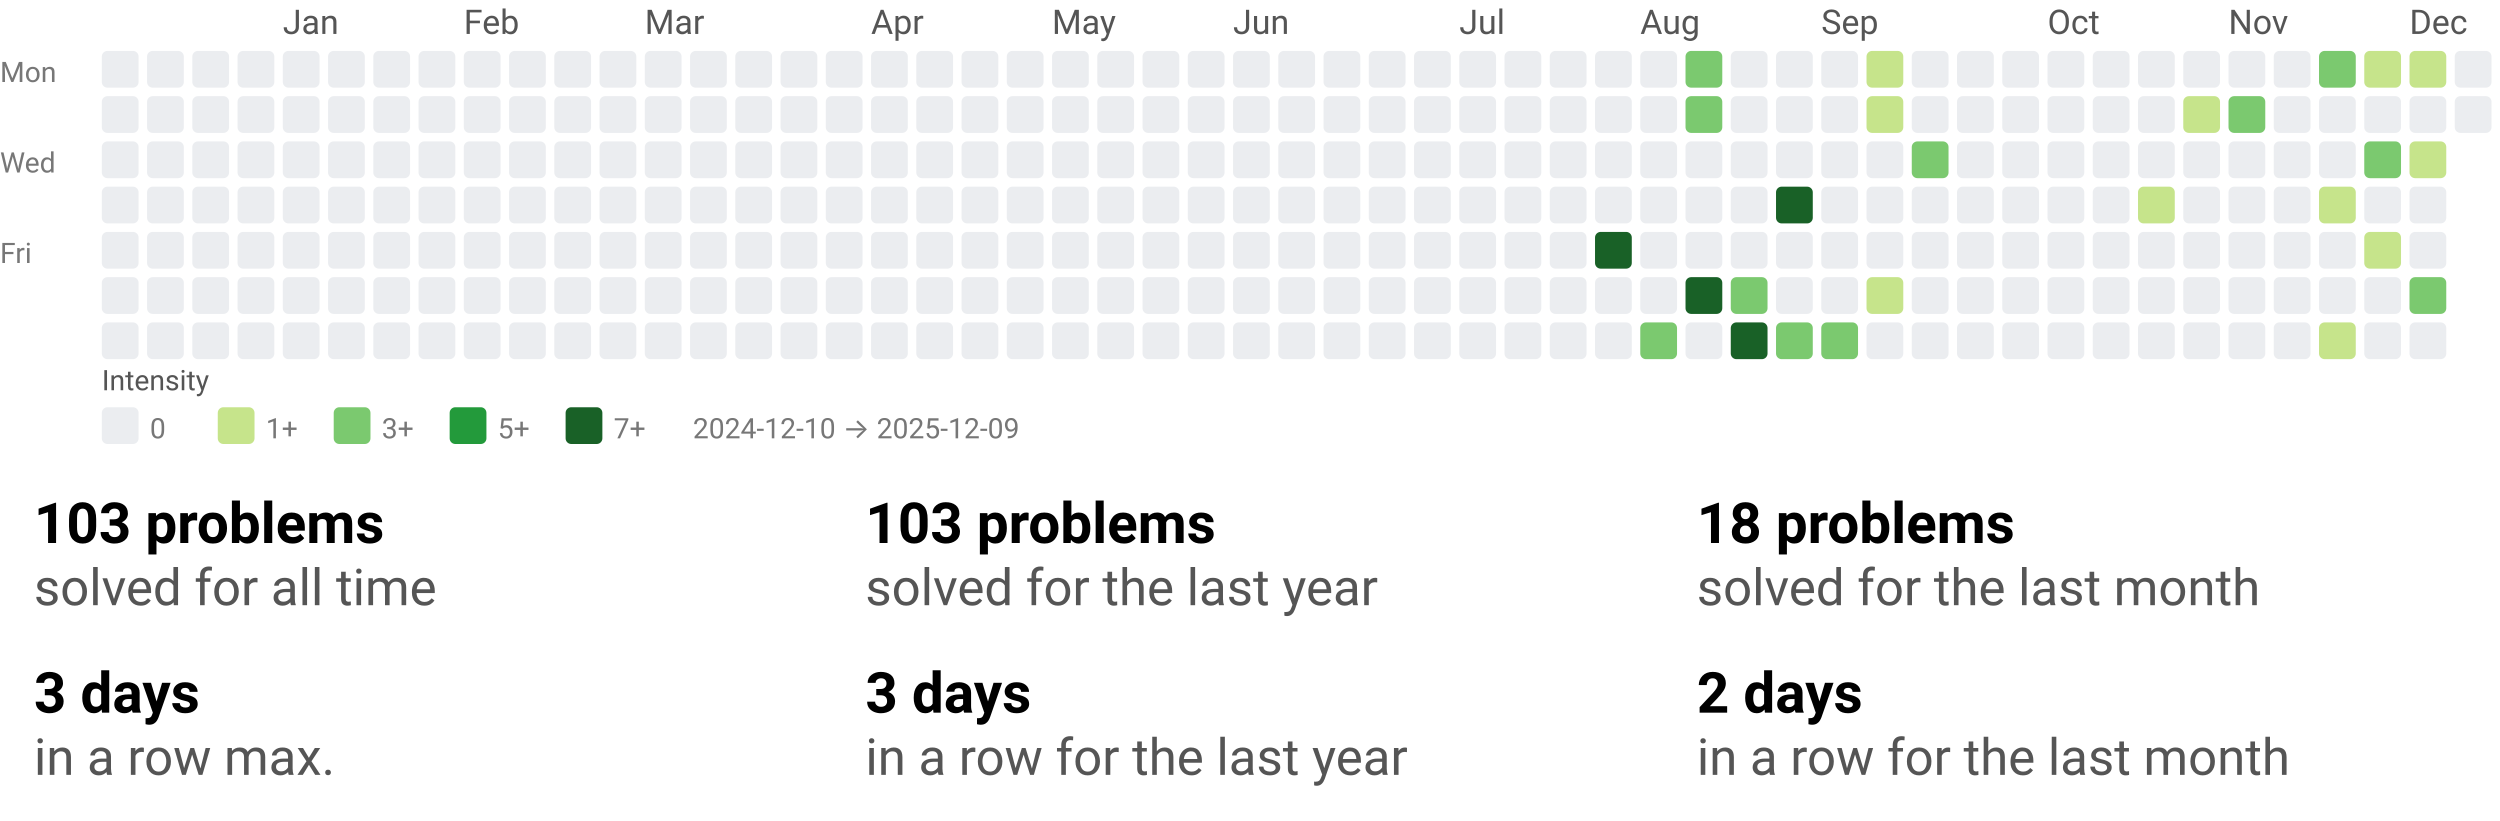
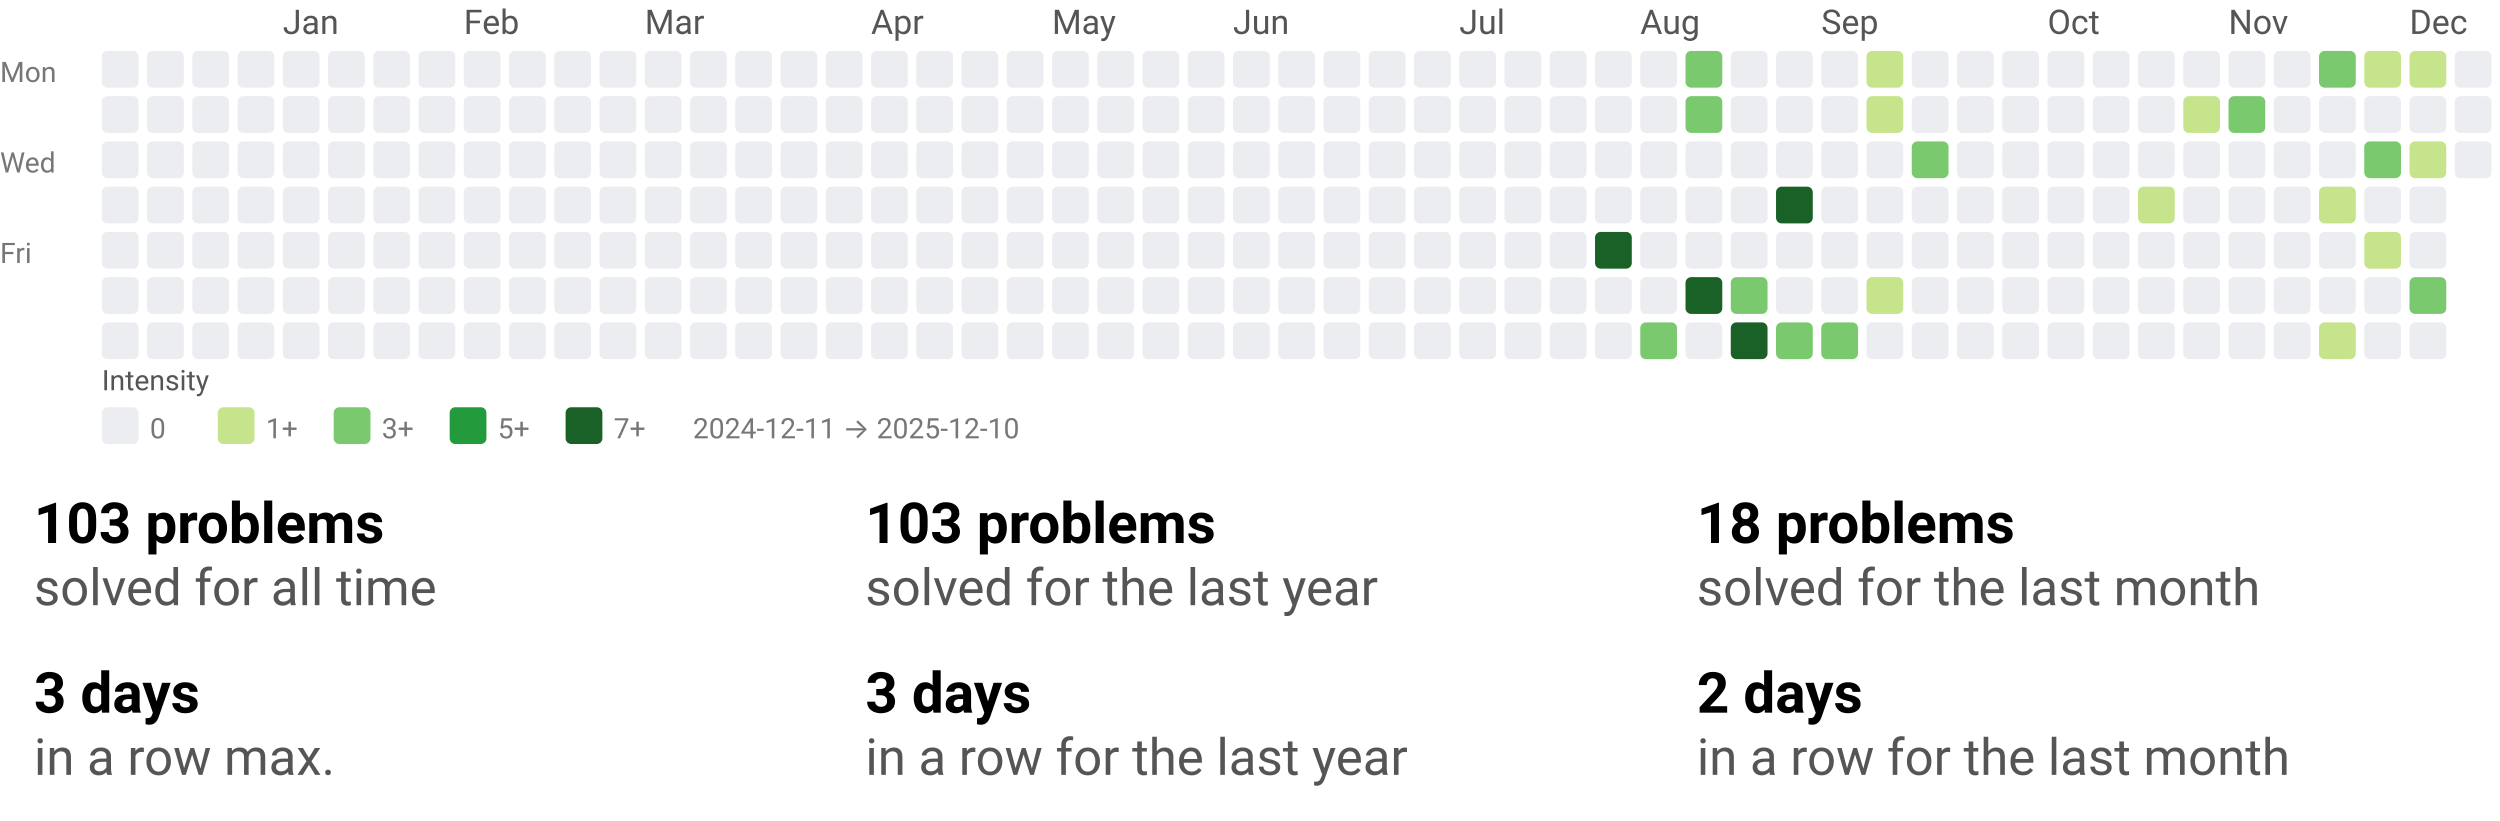
<svg xmlns="http://www.w3.org/2000/svg" width="884" height="290" viewBox="0 0 884 290" role="img" aria-labelledby="t d">
  <style>text{font-family:system-ui,-apple-system, Segoe UI, Roboto, Ubuntu, Cantarell, Noto Sans, sans-serif;}</style>
  <svg width="884" height="158" viewBox="0 0 884 158" role="img" aria-labelledby="title desc">
    <style>text{font-family:system-ui,-apple-system, Segoe UI, Roboto, Ubuntu, Cantarell, Noto Sans, sans-serif;}</style>
    <text x="100" y="12" fill="#555">Jan</text>
    <text x="164" y="12" fill="#555">Feb</text>
    <text x="228" y="12" fill="#555">Mar</text>
    <text x="308" y="12" fill="#555">Apr</text>
    <text x="372" y="12" fill="#555">May</text>
    <text x="436" y="12" fill="#555">Jun</text>
    <text x="516" y="12" fill="#555">Jul</text>
    <text x="580" y="12" fill="#555">Aug</text>
    <text x="644" y="12" fill="#555">Sep</text>
    <text x="724" y="12" fill="#555">Oct</text>
    <text x="788" y="12" fill="#555">Nov</text>
    <text x="852" y="12" fill="#555">Dec</text>
    <text x="0" y="29" font-size="10" fill="#777">Mon</text>
    <text x="0" y="61" font-size="10" fill="#777">Wed</text>
    <text x="0" y="93" font-size="10" fill="#777">Fri</text>
    <rect x="36" y="18" width="13" height="13" rx="2" ry="2" fill="#ebedf0" />
    <rect x="36" y="34" width="13" height="13" rx="2" ry="2" fill="#ebedf0" />
    <rect x="36" y="50" width="13" height="13" rx="2" ry="2" fill="#ebedf0" />
    <rect x="36" y="66" width="13" height="13" rx="2" ry="2" fill="#ebedf0" />
    <rect x="36" y="82" width="13" height="13" rx="2" ry="2" fill="#ebedf0" />
    <rect x="36" y="98" width="13" height="13" rx="2" ry="2" fill="#ebedf0" />
    <rect x="36" y="114" width="13" height="13" rx="2" ry="2" fill="#ebedf0" />
    <rect x="52" y="18" width="13" height="13" rx="2" ry="2" fill="#ebedf0" />
    <rect x="52" y="34" width="13" height="13" rx="2" ry="2" fill="#ebedf0" />
    <rect x="52" y="50" width="13" height="13" rx="2" ry="2" fill="#ebedf0" />
    <rect x="52" y="66" width="13" height="13" rx="2" ry="2" fill="#ebedf0" />
    <rect x="52" y="82" width="13" height="13" rx="2" ry="2" fill="#ebedf0" />
    <rect x="52" y="98" width="13" height="13" rx="2" ry="2" fill="#ebedf0" />
    <rect x="52" y="114" width="13" height="13" rx="2" ry="2" fill="#ebedf0" />
    <rect x="68" y="18" width="13" height="13" rx="2" ry="2" fill="#ebedf0" />
    <rect x="68" y="34" width="13" height="13" rx="2" ry="2" fill="#ebedf0" />
    <rect x="68" y="50" width="13" height="13" rx="2" ry="2" fill="#ebedf0" />
    <rect x="68" y="66" width="13" height="13" rx="2" ry="2" fill="#ebedf0" />
    <rect x="68" y="82" width="13" height="13" rx="2" ry="2" fill="#ebedf0" />
    <rect x="68" y="98" width="13" height="13" rx="2" ry="2" fill="#ebedf0" />
    <rect x="68" y="114" width="13" height="13" rx="2" ry="2" fill="#ebedf0" />
    <rect x="84" y="18" width="13" height="13" rx="2" ry="2" fill="#ebedf0" />
    <rect x="84" y="34" width="13" height="13" rx="2" ry="2" fill="#ebedf0" />
    <rect x="84" y="50" width="13" height="13" rx="2" ry="2" fill="#ebedf0" />
    <rect x="84" y="66" width="13" height="13" rx="2" ry="2" fill="#ebedf0" />
    <rect x="84" y="82" width="13" height="13" rx="2" ry="2" fill="#ebedf0" />
    <rect x="84" y="98" width="13" height="13" rx="2" ry="2" fill="#ebedf0" />
    <rect x="84" y="114" width="13" height="13" rx="2" ry="2" fill="#ebedf0" />
    <rect x="100" y="18" width="13" height="13" rx="2" ry="2" fill="#ebedf0" />
    <rect x="100" y="34" width="13" height="13" rx="2" ry="2" fill="#ebedf0" />
    <rect x="100" y="50" width="13" height="13" rx="2" ry="2" fill="#ebedf0" />
    <rect x="100" y="66" width="13" height="13" rx="2" ry="2" fill="#ebedf0" />
    <rect x="100" y="82" width="13" height="13" rx="2" ry="2" fill="#ebedf0" />
    <rect x="100" y="98" width="13" height="13" rx="2" ry="2" fill="#ebedf0" />
    <rect x="100" y="114" width="13" height="13" rx="2" ry="2" fill="#ebedf0" />
    <rect x="116" y="18" width="13" height="13" rx="2" ry="2" fill="#ebedf0" />
    <rect x="116" y="34" width="13" height="13" rx="2" ry="2" fill="#ebedf0" />
    <rect x="116" y="50" width="13" height="13" rx="2" ry="2" fill="#ebedf0" />
    <rect x="116" y="66" width="13" height="13" rx="2" ry="2" fill="#ebedf0" />
    <rect x="116" y="82" width="13" height="13" rx="2" ry="2" fill="#ebedf0" />
    <rect x="116" y="98" width="13" height="13" rx="2" ry="2" fill="#ebedf0" />
    <rect x="116" y="114" width="13" height="13" rx="2" ry="2" fill="#ebedf0" />
    <rect x="132" y="18" width="13" height="13" rx="2" ry="2" fill="#ebedf0" />
    <rect x="132" y="34" width="13" height="13" rx="2" ry="2" fill="#ebedf0" />
    <rect x="132" y="50" width="13" height="13" rx="2" ry="2" fill="#ebedf0" />
    <rect x="132" y="66" width="13" height="13" rx="2" ry="2" fill="#ebedf0" />
    <rect x="132" y="82" width="13" height="13" rx="2" ry="2" fill="#ebedf0" />
    <rect x="132" y="98" width="13" height="13" rx="2" ry="2" fill="#ebedf0" />
    <rect x="132" y="114" width="13" height="13" rx="2" ry="2" fill="#ebedf0" />
    <rect x="148" y="18" width="13" height="13" rx="2" ry="2" fill="#ebedf0" />
    <rect x="148" y="34" width="13" height="13" rx="2" ry="2" fill="#ebedf0" />
    <rect x="148" y="50" width="13" height="13" rx="2" ry="2" fill="#ebedf0" />
    <rect x="148" y="66" width="13" height="13" rx="2" ry="2" fill="#ebedf0" />
    <rect x="148" y="82" width="13" height="13" rx="2" ry="2" fill="#ebedf0" />
    <rect x="148" y="98" width="13" height="13" rx="2" ry="2" fill="#ebedf0" />
    <rect x="148" y="114" width="13" height="13" rx="2" ry="2" fill="#ebedf0" />
    <rect x="164" y="18" width="13" height="13" rx="2" ry="2" fill="#ebedf0" />
    <rect x="164" y="34" width="13" height="13" rx="2" ry="2" fill="#ebedf0" />
    <rect x="164" y="50" width="13" height="13" rx="2" ry="2" fill="#ebedf0" />
    <rect x="164" y="66" width="13" height="13" rx="2" ry="2" fill="#ebedf0" />
    <rect x="164" y="82" width="13" height="13" rx="2" ry="2" fill="#ebedf0" />
    <rect x="164" y="98" width="13" height="13" rx="2" ry="2" fill="#ebedf0" />
    <rect x="164" y="114" width="13" height="13" rx="2" ry="2" fill="#ebedf0" />
    <rect x="180" y="18" width="13" height="13" rx="2" ry="2" fill="#ebedf0" />
    <rect x="180" y="34" width="13" height="13" rx="2" ry="2" fill="#ebedf0" />
    <rect x="180" y="50" width="13" height="13" rx="2" ry="2" fill="#ebedf0" />
    <rect x="180" y="66" width="13" height="13" rx="2" ry="2" fill="#ebedf0" />
    <rect x="180" y="82" width="13" height="13" rx="2" ry="2" fill="#ebedf0" />
    <rect x="180" y="98" width="13" height="13" rx="2" ry="2" fill="#ebedf0" />
    <rect x="180" y="114" width="13" height="13" rx="2" ry="2" fill="#ebedf0" />
    <rect x="196" y="18" width="13" height="13" rx="2" ry="2" fill="#ebedf0" />
    <rect x="196" y="34" width="13" height="13" rx="2" ry="2" fill="#ebedf0" />
    <rect x="196" y="50" width="13" height="13" rx="2" ry="2" fill="#ebedf0" />
    <rect x="196" y="66" width="13" height="13" rx="2" ry="2" fill="#ebedf0" />
    <rect x="196" y="82" width="13" height="13" rx="2" ry="2" fill="#ebedf0" />
    <rect x="196" y="98" width="13" height="13" rx="2" ry="2" fill="#ebedf0" />
    <rect x="196" y="114" width="13" height="13" rx="2" ry="2" fill="#ebedf0" />
    <rect x="212" y="18" width="13" height="13" rx="2" ry="2" fill="#ebedf0" />
    <rect x="212" y="34" width="13" height="13" rx="2" ry="2" fill="#ebedf0" />
    <rect x="212" y="50" width="13" height="13" rx="2" ry="2" fill="#ebedf0" />
    <rect x="212" y="66" width="13" height="13" rx="2" ry="2" fill="#ebedf0" />
    <rect x="212" y="82" width="13" height="13" rx="2" ry="2" fill="#ebedf0" />
    <rect x="212" y="98" width="13" height="13" rx="2" ry="2" fill="#ebedf0" />
    <rect x="212" y="114" width="13" height="13" rx="2" ry="2" fill="#ebedf0" />
    <rect x="228" y="18" width="13" height="13" rx="2" ry="2" fill="#ebedf0" />
    <rect x="228" y="34" width="13" height="13" rx="2" ry="2" fill="#ebedf0" />
    <rect x="228" y="50" width="13" height="13" rx="2" ry="2" fill="#ebedf0" />
    <rect x="228" y="66" width="13" height="13" rx="2" ry="2" fill="#ebedf0" />
    <rect x="228" y="82" width="13" height="13" rx="2" ry="2" fill="#ebedf0" />
    <rect x="228" y="98" width="13" height="13" rx="2" ry="2" fill="#ebedf0" />
    <rect x="228" y="114" width="13" height="13" rx="2" ry="2" fill="#ebedf0" />
    <rect x="244" y="18" width="13" height="13" rx="2" ry="2" fill="#ebedf0" />
    <rect x="244" y="34" width="13" height="13" rx="2" ry="2" fill="#ebedf0" />
    <rect x="244" y="50" width="13" height="13" rx="2" ry="2" fill="#ebedf0" />
    <rect x="244" y="66" width="13" height="13" rx="2" ry="2" fill="#ebedf0" />
    <rect x="244" y="82" width="13" height="13" rx="2" ry="2" fill="#ebedf0" />
    <rect x="244" y="98" width="13" height="13" rx="2" ry="2" fill="#ebedf0" />
    <rect x="244" y="114" width="13" height="13" rx="2" ry="2" fill="#ebedf0" />
    <rect x="260" y="18" width="13" height="13" rx="2" ry="2" fill="#ebedf0" />
    <rect x="260" y="34" width="13" height="13" rx="2" ry="2" fill="#ebedf0" />
    <rect x="260" y="50" width="13" height="13" rx="2" ry="2" fill="#ebedf0" />
    <rect x="260" y="66" width="13" height="13" rx="2" ry="2" fill="#ebedf0" />
    <rect x="260" y="82" width="13" height="13" rx="2" ry="2" fill="#ebedf0" />
    <rect x="260" y="98" width="13" height="13" rx="2" ry="2" fill="#ebedf0" />
    <rect x="260" y="114" width="13" height="13" rx="2" ry="2" fill="#ebedf0" />
    <rect x="276" y="18" width="13" height="13" rx="2" ry="2" fill="#ebedf0" />
    <rect x="276" y="34" width="13" height="13" rx="2" ry="2" fill="#ebedf0" />
    <rect x="276" y="50" width="13" height="13" rx="2" ry="2" fill="#ebedf0" />
    <rect x="276" y="66" width="13" height="13" rx="2" ry="2" fill="#ebedf0" />
    <rect x="276" y="82" width="13" height="13" rx="2" ry="2" fill="#ebedf0" />
    <rect x="276" y="98" width="13" height="13" rx="2" ry="2" fill="#ebedf0" />
    <rect x="276" y="114" width="13" height="13" rx="2" ry="2" fill="#ebedf0" />
    <rect x="292" y="18" width="13" height="13" rx="2" ry="2" fill="#ebedf0" />
    <rect x="292" y="34" width="13" height="13" rx="2" ry="2" fill="#ebedf0" />
    <rect x="292" y="50" width="13" height="13" rx="2" ry="2" fill="#ebedf0" />
    <rect x="292" y="66" width="13" height="13" rx="2" ry="2" fill="#ebedf0" />
    <rect x="292" y="82" width="13" height="13" rx="2" ry="2" fill="#ebedf0" />
    <rect x="292" y="98" width="13" height="13" rx="2" ry="2" fill="#ebedf0" />
    <rect x="292" y="114" width="13" height="13" rx="2" ry="2" fill="#ebedf0" />
    <rect x="308" y="18" width="13" height="13" rx="2" ry="2" fill="#ebedf0" />
    <rect x="308" y="34" width="13" height="13" rx="2" ry="2" fill="#ebedf0" />
    <rect x="308" y="50" width="13" height="13" rx="2" ry="2" fill="#ebedf0" />
    <rect x="308" y="66" width="13" height="13" rx="2" ry="2" fill="#ebedf0" />
    <rect x="308" y="82" width="13" height="13" rx="2" ry="2" fill="#ebedf0" />
    <rect x="308" y="98" width="13" height="13" rx="2" ry="2" fill="#ebedf0" />
    <rect x="308" y="114" width="13" height="13" rx="2" ry="2" fill="#ebedf0" />
    <rect x="324" y="18" width="13" height="13" rx="2" ry="2" fill="#ebedf0" />
    <rect x="324" y="34" width="13" height="13" rx="2" ry="2" fill="#ebedf0" />
    <rect x="324" y="50" width="13" height="13" rx="2" ry="2" fill="#ebedf0" />
    <rect x="324" y="66" width="13" height="13" rx="2" ry="2" fill="#ebedf0" />
    <rect x="324" y="82" width="13" height="13" rx="2" ry="2" fill="#ebedf0" />
    <rect x="324" y="98" width="13" height="13" rx="2" ry="2" fill="#ebedf0" />
    <rect x="324" y="114" width="13" height="13" rx="2" ry="2" fill="#ebedf0" />
    <rect x="340" y="18" width="13" height="13" rx="2" ry="2" fill="#ebedf0" />
    <rect x="340" y="34" width="13" height="13" rx="2" ry="2" fill="#ebedf0" />
    <rect x="340" y="50" width="13" height="13" rx="2" ry="2" fill="#ebedf0" />
    <rect x="340" y="66" width="13" height="13" rx="2" ry="2" fill="#ebedf0" />
    <rect x="340" y="82" width="13" height="13" rx="2" ry="2" fill="#ebedf0" />
    <rect x="340" y="98" width="13" height="13" rx="2" ry="2" fill="#ebedf0" />
    <rect x="340" y="114" width="13" height="13" rx="2" ry="2" fill="#ebedf0" />
    <rect x="356" y="18" width="13" height="13" rx="2" ry="2" fill="#ebedf0" />
    <rect x="356" y="34" width="13" height="13" rx="2" ry="2" fill="#ebedf0" />
    <rect x="356" y="50" width="13" height="13" rx="2" ry="2" fill="#ebedf0" />
    <rect x="356" y="66" width="13" height="13" rx="2" ry="2" fill="#ebedf0" />
    <rect x="356" y="82" width="13" height="13" rx="2" ry="2" fill="#ebedf0" />
    <rect x="356" y="98" width="13" height="13" rx="2" ry="2" fill="#ebedf0" />
    <rect x="356" y="114" width="13" height="13" rx="2" ry="2" fill="#ebedf0" />
    <rect x="372" y="18" width="13" height="13" rx="2" ry="2" fill="#ebedf0" />
    <rect x="372" y="34" width="13" height="13" rx="2" ry="2" fill="#ebedf0" />
    <rect x="372" y="50" width="13" height="13" rx="2" ry="2" fill="#ebedf0" />
    <rect x="372" y="66" width="13" height="13" rx="2" ry="2" fill="#ebedf0" />
    <rect x="372" y="82" width="13" height="13" rx="2" ry="2" fill="#ebedf0" />
    <rect x="372" y="98" width="13" height="13" rx="2" ry="2" fill="#ebedf0" />
    <rect x="372" y="114" width="13" height="13" rx="2" ry="2" fill="#ebedf0" />
    <rect x="388" y="18" width="13" height="13" rx="2" ry="2" fill="#ebedf0" />
    <rect x="388" y="34" width="13" height="13" rx="2" ry="2" fill="#ebedf0" />
    <rect x="388" y="50" width="13" height="13" rx="2" ry="2" fill="#ebedf0" />
    <rect x="388" y="66" width="13" height="13" rx="2" ry="2" fill="#ebedf0" />
    <rect x="388" y="82" width="13" height="13" rx="2" ry="2" fill="#ebedf0" />
    <rect x="388" y="98" width="13" height="13" rx="2" ry="2" fill="#ebedf0" />
    <rect x="388" y="114" width="13" height="13" rx="2" ry="2" fill="#ebedf0" />
    <rect x="404" y="18" width="13" height="13" rx="2" ry="2" fill="#ebedf0" />
    <rect x="404" y="34" width="13" height="13" rx="2" ry="2" fill="#ebedf0" />
    <rect x="404" y="50" width="13" height="13" rx="2" ry="2" fill="#ebedf0" />
    <rect x="404" y="66" width="13" height="13" rx="2" ry="2" fill="#ebedf0" />
    <rect x="404" y="82" width="13" height="13" rx="2" ry="2" fill="#ebedf0" />
    <rect x="404" y="98" width="13" height="13" rx="2" ry="2" fill="#ebedf0" />
    <rect x="404" y="114" width="13" height="13" rx="2" ry="2" fill="#ebedf0" />
    <rect x="420" y="18" width="13" height="13" rx="2" ry="2" fill="#ebedf0" />
    <rect x="420" y="34" width="13" height="13" rx="2" ry="2" fill="#ebedf0" />
    <rect x="420" y="50" width="13" height="13" rx="2" ry="2" fill="#ebedf0" />
    <rect x="420" y="66" width="13" height="13" rx="2" ry="2" fill="#ebedf0" />
    <rect x="420" y="82" width="13" height="13" rx="2" ry="2" fill="#ebedf0" />
    <rect x="420" y="98" width="13" height="13" rx="2" ry="2" fill="#ebedf0" />
    <rect x="420" y="114" width="13" height="13" rx="2" ry="2" fill="#ebedf0" />
    <rect x="436" y="18" width="13" height="13" rx="2" ry="2" fill="#ebedf0" />
    <rect x="436" y="34" width="13" height="13" rx="2" ry="2" fill="#ebedf0" />
    <rect x="436" y="50" width="13" height="13" rx="2" ry="2" fill="#ebedf0" />
    <rect x="436" y="66" width="13" height="13" rx="2" ry="2" fill="#ebedf0" />
    <rect x="436" y="82" width="13" height="13" rx="2" ry="2" fill="#ebedf0" />
    <rect x="436" y="98" width="13" height="13" rx="2" ry="2" fill="#ebedf0" />
    <rect x="436" y="114" width="13" height="13" rx="2" ry="2" fill="#ebedf0" />
    <rect x="452" y="18" width="13" height="13" rx="2" ry="2" fill="#ebedf0" />
    <rect x="452" y="34" width="13" height="13" rx="2" ry="2" fill="#ebedf0" />
    <rect x="452" y="50" width="13" height="13" rx="2" ry="2" fill="#ebedf0" />
    <rect x="452" y="66" width="13" height="13" rx="2" ry="2" fill="#ebedf0" />
    <rect x="452" y="82" width="13" height="13" rx="2" ry="2" fill="#ebedf0" />
    <rect x="452" y="98" width="13" height="13" rx="2" ry="2" fill="#ebedf0" />
    <rect x="452" y="114" width="13" height="13" rx="2" ry="2" fill="#ebedf0" />
    <rect x="468" y="18" width="13" height="13" rx="2" ry="2" fill="#ebedf0" />
    <rect x="468" y="34" width="13" height="13" rx="2" ry="2" fill="#ebedf0" />
    <rect x="468" y="50" width="13" height="13" rx="2" ry="2" fill="#ebedf0" />
    <rect x="468" y="66" width="13" height="13" rx="2" ry="2" fill="#ebedf0" />
    <rect x="468" y="82" width="13" height="13" rx="2" ry="2" fill="#ebedf0" />
    <rect x="468" y="98" width="13" height="13" rx="2" ry="2" fill="#ebedf0" />
    <rect x="468" y="114" width="13" height="13" rx="2" ry="2" fill="#ebedf0" />
    <rect x="484" y="18" width="13" height="13" rx="2" ry="2" fill="#ebedf0" />
    <rect x="484" y="34" width="13" height="13" rx="2" ry="2" fill="#ebedf0" />
    <rect x="484" y="50" width="13" height="13" rx="2" ry="2" fill="#ebedf0" />
    <rect x="484" y="66" width="13" height="13" rx="2" ry="2" fill="#ebedf0" />
    <rect x="484" y="82" width="13" height="13" rx="2" ry="2" fill="#ebedf0" />
    <rect x="484" y="98" width="13" height="13" rx="2" ry="2" fill="#ebedf0" />
    <rect x="484" y="114" width="13" height="13" rx="2" ry="2" fill="#ebedf0" />
    <rect x="500" y="18" width="13" height="13" rx="2" ry="2" fill="#ebedf0" />
    <rect x="500" y="34" width="13" height="13" rx="2" ry="2" fill="#ebedf0" />
    <rect x="500" y="50" width="13" height="13" rx="2" ry="2" fill="#ebedf0" />
    <rect x="500" y="66" width="13" height="13" rx="2" ry="2" fill="#ebedf0" />
    <rect x="500" y="82" width="13" height="13" rx="2" ry="2" fill="#ebedf0" />
    <rect x="500" y="98" width="13" height="13" rx="2" ry="2" fill="#ebedf0" />
    <rect x="500" y="114" width="13" height="13" rx="2" ry="2" fill="#ebedf0" />
    <rect x="516" y="18" width="13" height="13" rx="2" ry="2" fill="#ebedf0" />
    <rect x="516" y="34" width="13" height="13" rx="2" ry="2" fill="#ebedf0" />
    <rect x="516" y="50" width="13" height="13" rx="2" ry="2" fill="#ebedf0" />
    <rect x="516" y="66" width="13" height="13" rx="2" ry="2" fill="#ebedf0" />
    <rect x="516" y="82" width="13" height="13" rx="2" ry="2" fill="#ebedf0" />
    <rect x="516" y="98" width="13" height="13" rx="2" ry="2" fill="#ebedf0" />
    <rect x="516" y="114" width="13" height="13" rx="2" ry="2" fill="#ebedf0" />
    <rect x="532" y="18" width="13" height="13" rx="2" ry="2" fill="#ebedf0" />
    <rect x="532" y="34" width="13" height="13" rx="2" ry="2" fill="#ebedf0" />
    <rect x="532" y="50" width="13" height="13" rx="2" ry="2" fill="#ebedf0" />
    <rect x="532" y="66" width="13" height="13" rx="2" ry="2" fill="#ebedf0" />
    <rect x="532" y="82" width="13" height="13" rx="2" ry="2" fill="#ebedf0" />
    <rect x="532" y="98" width="13" height="13" rx="2" ry="2" fill="#ebedf0" />
    <rect x="532" y="114" width="13" height="13" rx="2" ry="2" fill="#ebedf0" />
    <rect x="548" y="18" width="13" height="13" rx="2" ry="2" fill="#ebedf0" />
    <rect x="548" y="34" width="13" height="13" rx="2" ry="2" fill="#ebedf0" />
    <rect x="548" y="50" width="13" height="13" rx="2" ry="2" fill="#ebedf0" />
    <rect x="548" y="66" width="13" height="13" rx="2" ry="2" fill="#ebedf0" />
    <rect x="548" y="82" width="13" height="13" rx="2" ry="2" fill="#ebedf0" />
    <rect x="548" y="98" width="13" height="13" rx="2" ry="2" fill="#ebedf0" />
    <rect x="548" y="114" width="13" height="13" rx="2" ry="2" fill="#ebedf0" />
    <rect x="564" y="18" width="13" height="13" rx="2" ry="2" fill="#ebedf0" />
    <rect x="564" y="34" width="13" height="13" rx="2" ry="2" fill="#ebedf0" />
    <rect x="564" y="50" width="13" height="13" rx="2" ry="2" fill="#ebedf0" />
    <rect x="564" y="66" width="13" height="13" rx="2" ry="2" fill="#ebedf0" />
    <rect x="564" y="82" width="13" height="13" rx="2" ry="2" fill="#196127" />
    <rect x="564" y="98" width="13" height="13" rx="2" ry="2" fill="#ebedf0" />
    <rect x="564" y="114" width="13" height="13" rx="2" ry="2" fill="#ebedf0" />
    <rect x="580" y="18" width="13" height="13" rx="2" ry="2" fill="#ebedf0" />
    <rect x="580" y="34" width="13" height="13" rx="2" ry="2" fill="#ebedf0" />
    <rect x="580" y="50" width="13" height="13" rx="2" ry="2" fill="#ebedf0" />
    <rect x="580" y="66" width="13" height="13" rx="2" ry="2" fill="#ebedf0" />
    <rect x="580" y="82" width="13" height="13" rx="2" ry="2" fill="#ebedf0" />
    <rect x="580" y="98" width="13" height="13" rx="2" ry="2" fill="#ebedf0" />
    <rect x="580" y="114" width="13" height="13" rx="2" ry="2" fill="#7bc96f" />
    <rect x="596" y="18" width="13" height="13" rx="2" ry="2" fill="#7bc96f" />
    <rect x="596" y="34" width="13" height="13" rx="2" ry="2" fill="#7bc96f" />
    <rect x="596" y="50" width="13" height="13" rx="2" ry="2" fill="#ebedf0" />
    <rect x="596" y="66" width="13" height="13" rx="2" ry="2" fill="#ebedf0" />
    <rect x="596" y="82" width="13" height="13" rx="2" ry="2" fill="#ebedf0" />
    <rect x="596" y="98" width="13" height="13" rx="2" ry="2" fill="#196127" />
    <rect x="596" y="114" width="13" height="13" rx="2" ry="2" fill="#ebedf0" />
    <rect x="612" y="18" width="13" height="13" rx="2" ry="2" fill="#ebedf0" />
    <rect x="612" y="34" width="13" height="13" rx="2" ry="2" fill="#ebedf0" />
    <rect x="612" y="50" width="13" height="13" rx="2" ry="2" fill="#ebedf0" />
    <rect x="612" y="66" width="13" height="13" rx="2" ry="2" fill="#ebedf0" />
    <rect x="612" y="82" width="13" height="13" rx="2" ry="2" fill="#ebedf0" />
    <rect x="612" y="98" width="13" height="13" rx="2" ry="2" fill="#7bc96f" />
    <rect x="612" y="114" width="13" height="13" rx="2" ry="2" fill="#196127" />
    <rect x="628" y="18" width="13" height="13" rx="2" ry="2" fill="#ebedf0" />
    <rect x="628" y="34" width="13" height="13" rx="2" ry="2" fill="#ebedf0" />
    <rect x="628" y="50" width="13" height="13" rx="2" ry="2" fill="#ebedf0" />
    <rect x="628" y="66" width="13" height="13" rx="2" ry="2" fill="#196127" />
    <rect x="628" y="82" width="13" height="13" rx="2" ry="2" fill="#ebedf0" />
    <rect x="628" y="98" width="13" height="13" rx="2" ry="2" fill="#ebedf0" />
    <rect x="628" y="114" width="13" height="13" rx="2" ry="2" fill="#7bc96f" />
    <rect x="644" y="18" width="13" height="13" rx="2" ry="2" fill="#ebedf0" />
    <rect x="644" y="34" width="13" height="13" rx="2" ry="2" fill="#ebedf0" />
    <rect x="644" y="50" width="13" height="13" rx="2" ry="2" fill="#ebedf0" />
    <rect x="644" y="66" width="13" height="13" rx="2" ry="2" fill="#ebedf0" />
    <rect x="644" y="82" width="13" height="13" rx="2" ry="2" fill="#ebedf0" />
    <rect x="644" y="98" width="13" height="13" rx="2" ry="2" fill="#ebedf0" />
    <rect x="644" y="114" width="13" height="13" rx="2" ry="2" fill="#7bc96f" />
    <rect x="660" y="18" width="13" height="13" rx="2" ry="2" fill="#c6e48b" />
    <rect x="660" y="34" width="13" height="13" rx="2" ry="2" fill="#c6e48b" />
    <rect x="660" y="50" width="13" height="13" rx="2" ry="2" fill="#ebedf0" />
    <rect x="660" y="66" width="13" height="13" rx="2" ry="2" fill="#ebedf0" />
    <rect x="660" y="82" width="13" height="13" rx="2" ry="2" fill="#ebedf0" />
    <rect x="660" y="98" width="13" height="13" rx="2" ry="2" fill="#c6e48b" />
    <rect x="660" y="114" width="13" height="13" rx="2" ry="2" fill="#ebedf0" />
    <rect x="676" y="18" width="13" height="13" rx="2" ry="2" fill="#ebedf0" />
    <rect x="676" y="34" width="13" height="13" rx="2" ry="2" fill="#ebedf0" />
    <rect x="676" y="50" width="13" height="13" rx="2" ry="2" fill="#7bc96f" />
    <rect x="676" y="66" width="13" height="13" rx="2" ry="2" fill="#ebedf0" />
    <rect x="676" y="82" width="13" height="13" rx="2" ry="2" fill="#ebedf0" />
    <rect x="676" y="98" width="13" height="13" rx="2" ry="2" fill="#ebedf0" />
    <rect x="676" y="114" width="13" height="13" rx="2" ry="2" fill="#ebedf0" />
    <rect x="692" y="18" width="13" height="13" rx="2" ry="2" fill="#ebedf0" />
    <rect x="692" y="34" width="13" height="13" rx="2" ry="2" fill="#ebedf0" />
    <rect x="692" y="50" width="13" height="13" rx="2" ry="2" fill="#ebedf0" />
    <rect x="692" y="66" width="13" height="13" rx="2" ry="2" fill="#ebedf0" />
    <rect x="692" y="82" width="13" height="13" rx="2" ry="2" fill="#ebedf0" />
    <rect x="692" y="98" width="13" height="13" rx="2" ry="2" fill="#ebedf0" />
    <rect x="692" y="114" width="13" height="13" rx="2" ry="2" fill="#ebedf0" />
    <rect x="708" y="18" width="13" height="13" rx="2" ry="2" fill="#ebedf0" />
    <rect x="708" y="34" width="13" height="13" rx="2" ry="2" fill="#ebedf0" />
    <rect x="708" y="50" width="13" height="13" rx="2" ry="2" fill="#ebedf0" />
    <rect x="708" y="66" width="13" height="13" rx="2" ry="2" fill="#ebedf0" />
    <rect x="708" y="82" width="13" height="13" rx="2" ry="2" fill="#ebedf0" />
    <rect x="708" y="98" width="13" height="13" rx="2" ry="2" fill="#ebedf0" />
    <rect x="708" y="114" width="13" height="13" rx="2" ry="2" fill="#ebedf0" />
    <rect x="724" y="18" width="13" height="13" rx="2" ry="2" fill="#ebedf0" />
    <rect x="724" y="34" width="13" height="13" rx="2" ry="2" fill="#ebedf0" />
    <rect x="724" y="50" width="13" height="13" rx="2" ry="2" fill="#ebedf0" />
    <rect x="724" y="66" width="13" height="13" rx="2" ry="2" fill="#ebedf0" />
    <rect x="724" y="82" width="13" height="13" rx="2" ry="2" fill="#ebedf0" />
    <rect x="724" y="98" width="13" height="13" rx="2" ry="2" fill="#ebedf0" />
    <rect x="724" y="114" width="13" height="13" rx="2" ry="2" fill="#ebedf0" />
    <rect x="740" y="18" width="13" height="13" rx="2" ry="2" fill="#ebedf0" />
    <rect x="740" y="34" width="13" height="13" rx="2" ry="2" fill="#ebedf0" />
    <rect x="740" y="50" width="13" height="13" rx="2" ry="2" fill="#ebedf0" />
    <rect x="740" y="66" width="13" height="13" rx="2" ry="2" fill="#ebedf0" />
    <rect x="740" y="82" width="13" height="13" rx="2" ry="2" fill="#ebedf0" />
    <rect x="740" y="98" width="13" height="13" rx="2" ry="2" fill="#ebedf0" />
    <rect x="740" y="114" width="13" height="13" rx="2" ry="2" fill="#ebedf0" />
    <rect x="756" y="18" width="13" height="13" rx="2" ry="2" fill="#ebedf0" />
    <rect x="756" y="34" width="13" height="13" rx="2" ry="2" fill="#ebedf0" />
    <rect x="756" y="50" width="13" height="13" rx="2" ry="2" fill="#ebedf0" />
    <rect x="756" y="66" width="13" height="13" rx="2" ry="2" fill="#c6e48b" />
    <rect x="756" y="82" width="13" height="13" rx="2" ry="2" fill="#ebedf0" />
    <rect x="756" y="98" width="13" height="13" rx="2" ry="2" fill="#ebedf0" />
    <rect x="756" y="114" width="13" height="13" rx="2" ry="2" fill="#ebedf0" />
    <rect x="772" y="18" width="13" height="13" rx="2" ry="2" fill="#ebedf0" />
    <rect x="772" y="34" width="13" height="13" rx="2" ry="2" fill="#c6e48b" />
    <rect x="772" y="50" width="13" height="13" rx="2" ry="2" fill="#ebedf0" />
    <rect x="772" y="66" width="13" height="13" rx="2" ry="2" fill="#ebedf0" />
    <rect x="772" y="82" width="13" height="13" rx="2" ry="2" fill="#ebedf0" />
    <rect x="772" y="98" width="13" height="13" rx="2" ry="2" fill="#ebedf0" />
    <rect x="772" y="114" width="13" height="13" rx="2" ry="2" fill="#ebedf0" />
    <rect x="788" y="18" width="13" height="13" rx="2" ry="2" fill="#ebedf0" />
    <rect x="788" y="34" width="13" height="13" rx="2" ry="2" fill="#7bc96f" />
    <rect x="788" y="50" width="13" height="13" rx="2" ry="2" fill="#ebedf0" />
    <rect x="788" y="66" width="13" height="13" rx="2" ry="2" fill="#ebedf0" />
    <rect x="788" y="82" width="13" height="13" rx="2" ry="2" fill="#ebedf0" />
    <rect x="788" y="98" width="13" height="13" rx="2" ry="2" fill="#ebedf0" />
    <rect x="788" y="114" width="13" height="13" rx="2" ry="2" fill="#ebedf0" />
    <rect x="804" y="18" width="13" height="13" rx="2" ry="2" fill="#ebedf0" />
    <rect x="804" y="34" width="13" height="13" rx="2" ry="2" fill="#ebedf0" />
    <rect x="804" y="50" width="13" height="13" rx="2" ry="2" fill="#ebedf0" />
    <rect x="804" y="66" width="13" height="13" rx="2" ry="2" fill="#ebedf0" />
    <rect x="804" y="82" width="13" height="13" rx="2" ry="2" fill="#ebedf0" />
    <rect x="804" y="98" width="13" height="13" rx="2" ry="2" fill="#ebedf0" />
    <rect x="804" y="114" width="13" height="13" rx="2" ry="2" fill="#ebedf0" />
    <rect x="820" y="18" width="13" height="13" rx="2" ry="2" fill="#7bc96f" />
    <rect x="820" y="34" width="13" height="13" rx="2" ry="2" fill="#ebedf0" />
    <rect x="820" y="50" width="13" height="13" rx="2" ry="2" fill="#ebedf0" />
    <rect x="820" y="66" width="13" height="13" rx="2" ry="2" fill="#c6e48b" />
    <rect x="820" y="82" width="13" height="13" rx="2" ry="2" fill="#ebedf0" />
    <rect x="820" y="98" width="13" height="13" rx="2" ry="2" fill="#ebedf0" />
    <rect x="820" y="114" width="13" height="13" rx="2" ry="2" fill="#c6e48b" />
    <rect x="836" y="18" width="13" height="13" rx="2" ry="2" fill="#c6e48b" />
    <rect x="836" y="34" width="13" height="13" rx="2" ry="2" fill="#ebedf0" />
    <rect x="836" y="50" width="13" height="13" rx="2" ry="2" fill="#7bc96f" />
    <rect x="836" y="66" width="13" height="13" rx="2" ry="2" fill="#ebedf0" />
    <rect x="836" y="82" width="13" height="13" rx="2" ry="2" fill="#c6e48b" />
    <rect x="836" y="98" width="13" height="13" rx="2" ry="2" fill="#ebedf0" />
    <rect x="836" y="114" width="13" height="13" rx="2" ry="2" fill="#ebedf0" />
    <rect x="852" y="18" width="13" height="13" rx="2" ry="2" fill="#c6e48b" />
    <rect x="852" y="34" width="13" height="13" rx="2" ry="2" fill="#ebedf0" />
    <rect x="852" y="50" width="13" height="13" rx="2" ry="2" fill="#c6e48b" />
    <rect x="852" y="66" width="13" height="13" rx="2" ry="2" fill="#ebedf0" />
    <rect x="852" y="82" width="13" height="13" rx="2" ry="2" fill="#ebedf0" />
    <rect x="852" y="98" width="13" height="13" rx="2" ry="2" fill="#7bc96f" />
    <rect x="852" y="114" width="13" height="13" rx="2" ry="2" fill="#ebedf0" />
    <rect x="868" y="18" width="13" height="13" rx="2" ry="2" fill="#ebedf0" />
    <rect x="868" y="34" width="13" height="13" rx="2" ry="2" fill="#ebedf0" />
+     <rect x="868" y="50" width="13" height="13" rx="2" ry="2" fill="#ebedf0" />
    <text x="36" y="138" font-size="10" fill="#555">Intensity</text>
    <g>
      <rect x="36" y="144" width="13" height="13" rx="2" ry="2" fill="#ebedf0" />
      <text x="53" y="155" font-size="10" fill="#777">0</text>
    </g>
    <g>
      <rect x="77" y="144" width="13" height="13" rx="2" ry="2" fill="#c6e48b" />
      <text x="94" y="155" font-size="10" fill="#777">1+</text>
    </g>
    <g>
      <rect x="118" y="144" width="13" height="13" rx="2" ry="2" fill="#7bc96f" />
      <text x="135" y="155" font-size="10" fill="#777">3+</text>
    </g>
    <g>
      <rect x="159" y="144" width="13" height="13" rx="2" ry="2" fill="#239a3b" />
      <text x="176" y="155" font-size="10" fill="#777">5+</text>
    </g>
    <g>
      <rect x="200" y="144" width="13" height="13" rx="2" ry="2" fill="#196127" />
      <text x="217" y="155" font-size="10" fill="#777">7+</text>
    </g>
-     <text x="245" y="155" font-size="10" fill="#777">2024-12-10 → 2025-12-09</text>
+     <text x="245" y="155" font-size="10" fill="#777">2024-12-11 → 2025-12-10</text>
  </svg>
  <text x="12" y="192" font-size="20" font-weight="600">103 problems</text>
  <text x="12" y="214" fill="#555" font-size="18">solved for all time</text>
  <text x="306" y="192" font-size="20" font-weight="600">103 problems</text>
  <text x="306" y="214" fill="#555" font-size="18">solved for the last year</text>
  <text x="600" y="192" font-size="20" font-weight="600">18 problems</text>
  <text x="600" y="214" fill="#555" font-size="18">solved for the last month</text>
  <text x="12" y="252" font-size="20" font-weight="600">3 days</text>
  <text x="12" y="274" fill="#555" font-size="18">in a row max.</text>
  <text x="306" y="252" font-size="20" font-weight="600">3 days</text>
  <text x="306" y="274" fill="#555" font-size="18">in a row for the last year</text>
  <text x="600" y="252" font-size="20" font-weight="600">2 days</text>
  <text x="600" y="274" fill="#555" font-size="18">in a row for the last month</text>
</svg>
